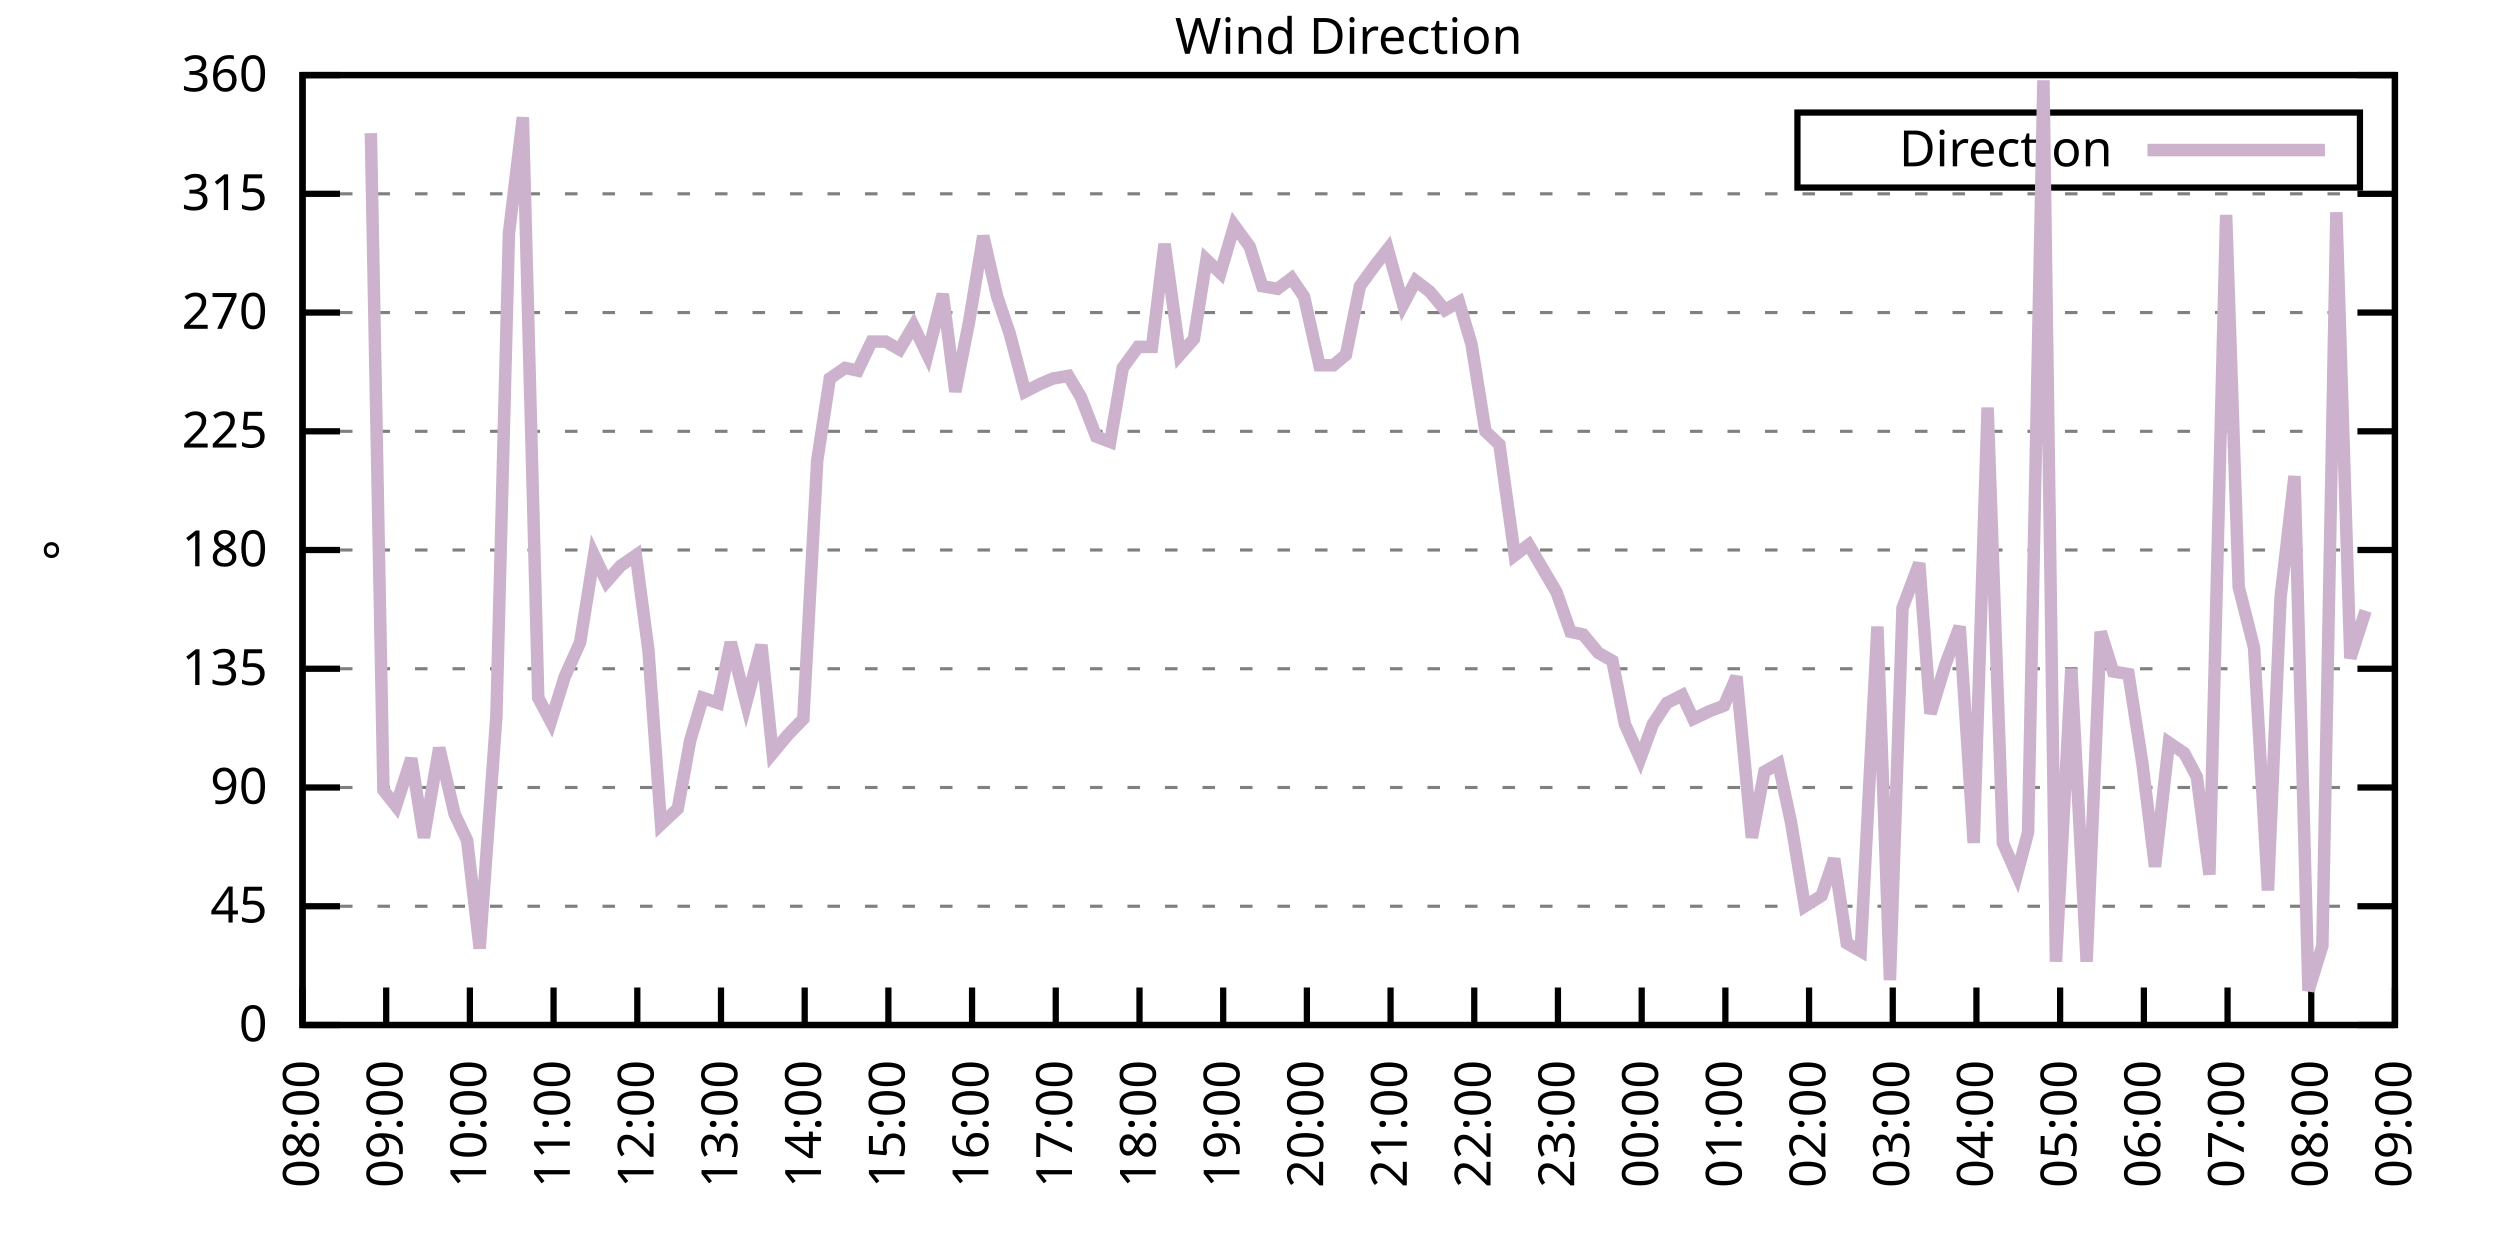
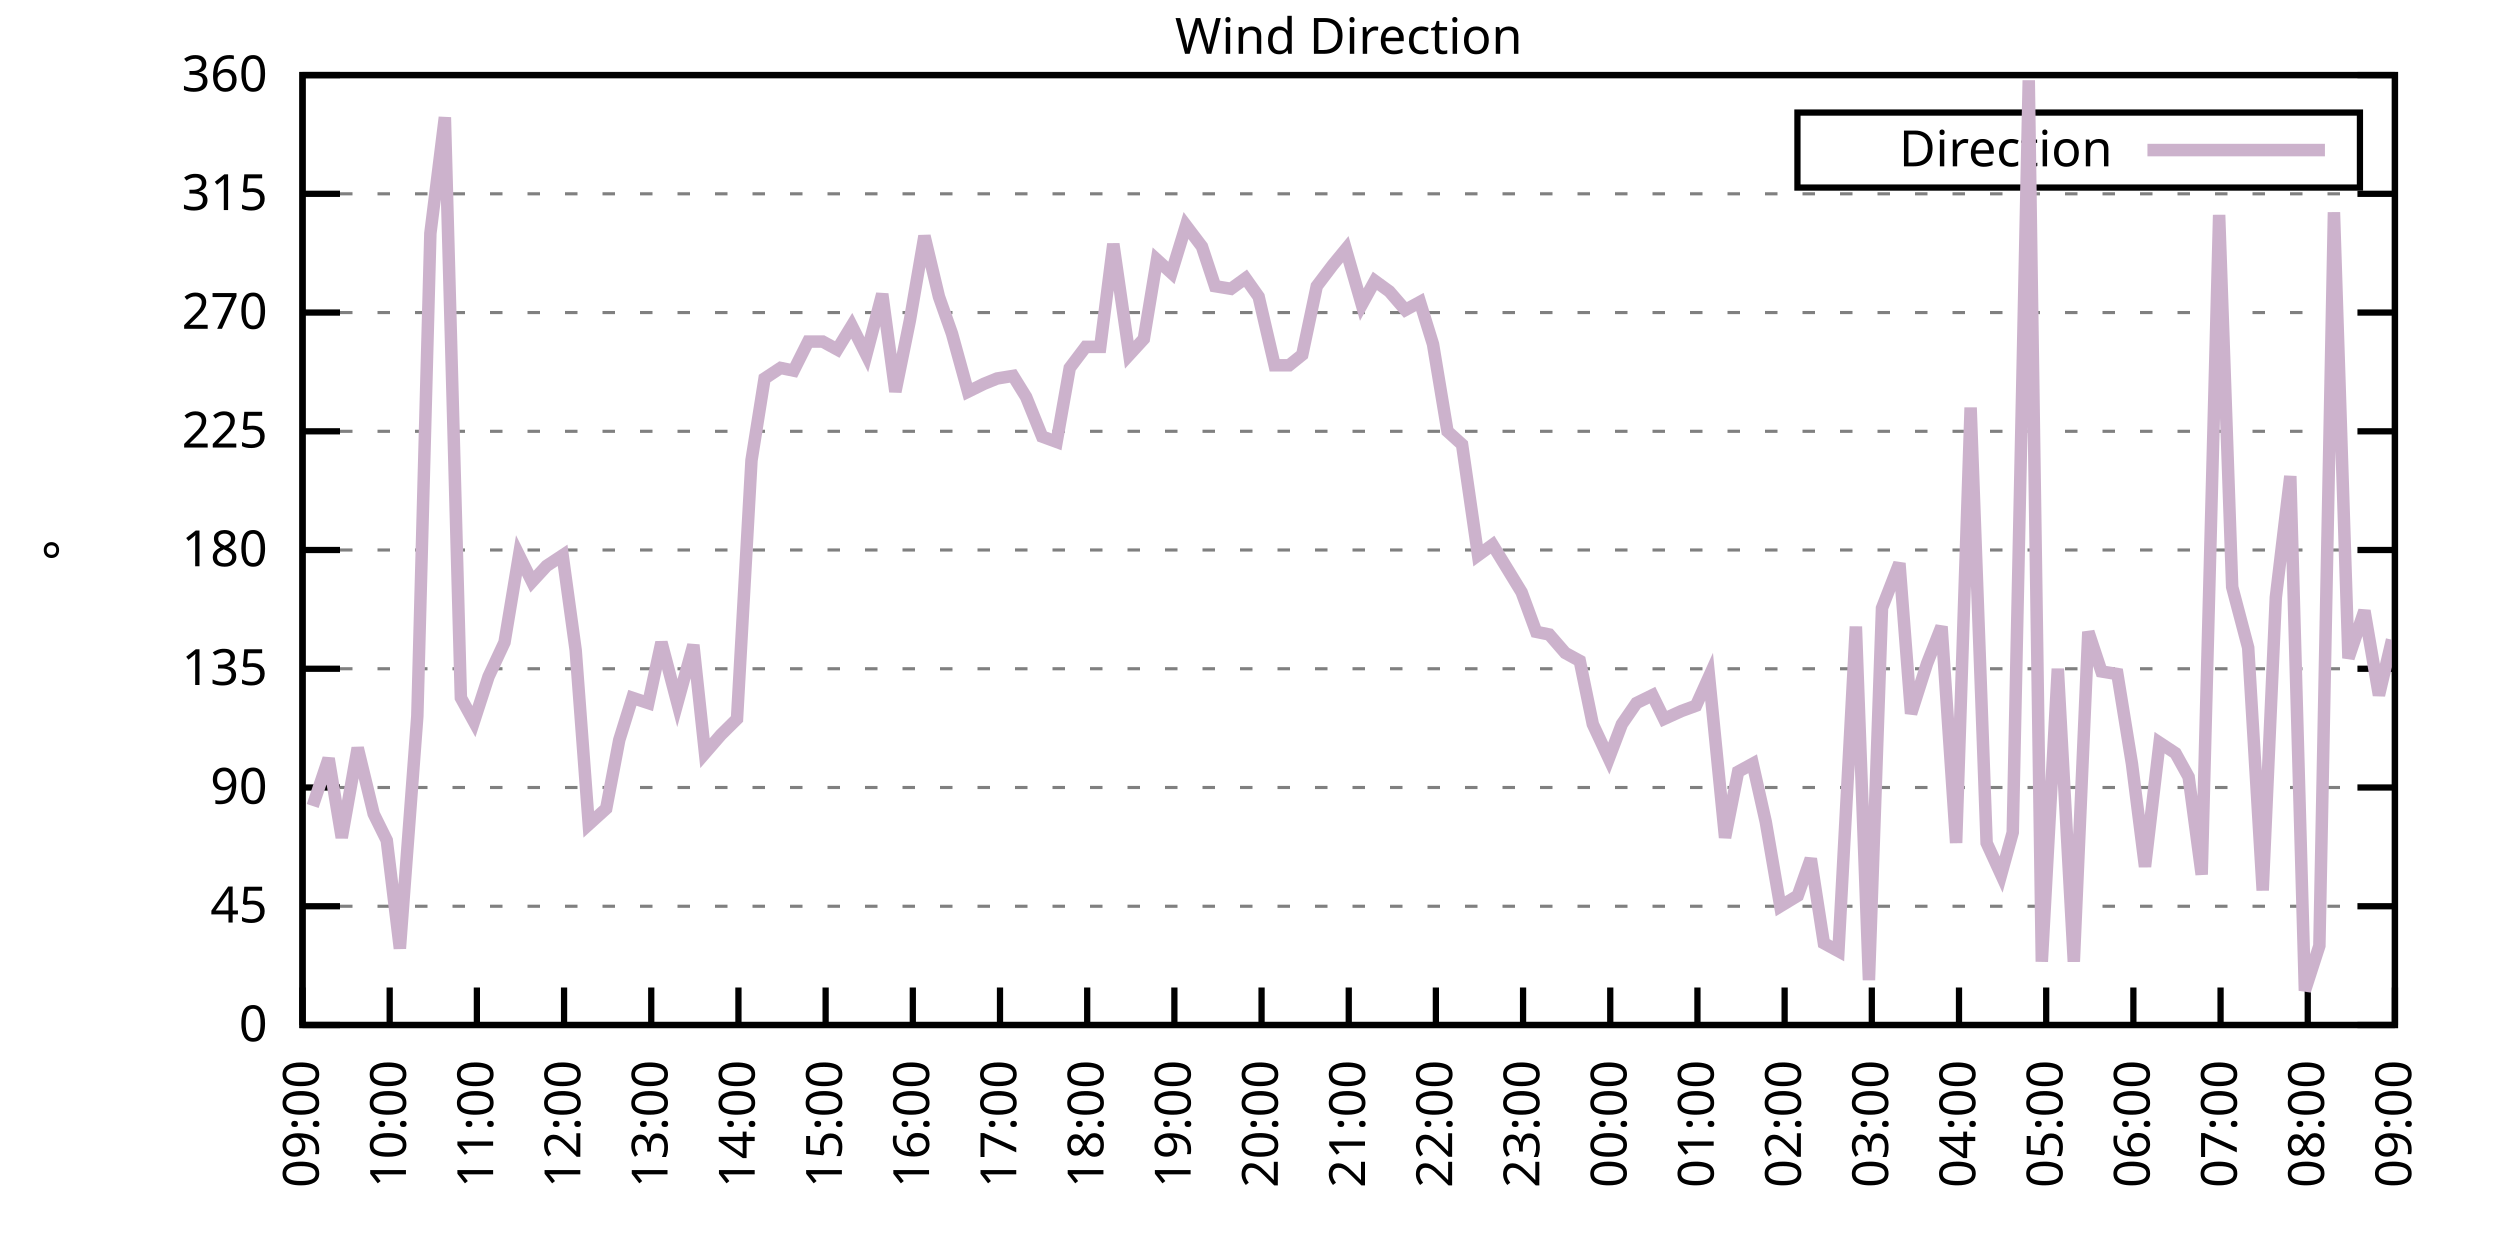
<svg xmlns="http://www.w3.org/2000/svg" xmlns:xlink="http://www.w3.org/1999/xlink" width="400" height="200" viewBox="0 0 400 200">
  <g id="gnuplot_canvas">
    <rect x="0" y="0" width="400" height="200" fill="none" />
    <defs>
      <circle id="gpDot" r="0.5" stroke-width="0.5" stroke="currentColor" />
      <path id="gpPt0" stroke-width="0.333" stroke="currentColor" d="M-1,0 h2 M0,-1 v2" />
      <path id="gpPt1" stroke-width="0.333" stroke="currentColor" d="M-1,-1 L1,1 M1,-1 L-1,1" />
      <path id="gpPt2" stroke-width="0.333" stroke="currentColor" d="M-1,0 L1,0 M0,-1 L0,1 M-1,-1 L1,1 M-1,1 L1,-1" />
      <rect id="gpPt3" stroke-width="0.333" stroke="currentColor" x="-1" y="-1" width="2" height="2" />
      <rect id="gpPt4" stroke-width="0.333" stroke="currentColor" fill="currentColor" x="-1" y="-1" width="2" height="2" />
      <circle id="gpPt5" stroke-width="0.333" stroke="currentColor" cx="0" cy="0" r="1" />
      <use xlink:href="#gpPt5" id="gpPt6" fill="currentColor" stroke="none" />
      <path id="gpPt7" stroke-width="0.333" stroke="currentColor" d="M0,-1.33 L-1.33,0.67 L1.33,0.67 z" />
      <use xlink:href="#gpPt7" id="gpPt8" fill="currentColor" stroke="none" />
      <use xlink:href="#gpPt7" id="gpPt9" stroke="currentColor" transform="rotate(180)" />
      <use xlink:href="#gpPt9" id="gpPt10" fill="currentColor" stroke="none" />
      <use xlink:href="#gpPt3" id="gpPt11" stroke="currentColor" transform="rotate(45)" />
      <use xlink:href="#gpPt11" id="gpPt12" fill="currentColor" stroke="none" />
      <path id="gpPt13" stroke-width="0.333" stroke="currentColor" d="M0,1.330 L1.265,0.411 L0.782,-1.067 L-0.782,-1.076 L-1.265,0.411 z" />
      <use xlink:href="#gpPt13" id="gpPt14" fill="currentColor" stroke="none" />
      <filter id="textbox" filterUnits="objectBoundingBox" x="0" y="0" height="1" width="1">
        <feFlood flood-color="white" flood-opacity="1" result="bgnd" />
        <feComposite in="SourceGraphic" in2="bgnd" operator="atop" />
      </filter>
      <filter id="greybox" filterUnits="objectBoundingBox" x="0" y="0" height="1" width="1">
        <feFlood flood-color="lightgrey" flood-opacity="1" result="grey" />
        <feComposite in="SourceGraphic" in2="grey" operator="atop" />
      </filter>
    </defs>
    <g fill="none" color="white" stroke="currentColor" stroke-width="1.00" stroke-linecap="butt" stroke-linejoin="miter">
</g>
    <g fill="none" color="black" stroke="currentColor" stroke-width="1.00" stroke-linecap="butt" stroke-linejoin="miter">
      <g stroke="none" shape-rendering="crispEdges">
        <polygon fill="rgb(255, 255, 255)" points="48.40,164.00 383.18,164.00 383.18,12.02 48.40,12.02 " />
      </g>
    </g>
    <g fill="none" color="black" stroke="currentColor" stroke-width="1.00" stroke-linecap="butt" stroke-linejoin="miter">
</g>
    <g fill="none" color="black" stroke="black" stroke-width="0.50" stroke-linecap="butt" stroke-linejoin="miter">
</g>
    <g fill="none" color="gray" stroke="currentColor" stroke-width="0.50" stroke-linecap="butt" stroke-linejoin="miter">
      <path stroke="gray" stroke-dasharray="2,4" class="gridline" d="M48.40,164.00 L383.19,164.00  " />
    </g>
    <g fill="none" color="gray" stroke="gray" stroke-width="1.00" stroke-linecap="butt" stroke-linejoin="miter">
</g>
    <g fill="none" color="black" stroke="currentColor" stroke-width="1.00" stroke-linecap="butt" stroke-linejoin="miter">
      <path stroke="black" d="M48.40,164.00 L54.40,164.00 M383.19,164.00 L377.19,164.00  " />
      <g transform="translate(42.80,166.60)" stroke="none" fill="black" font-family="Sans" font-size="8.00" text-anchor="end">
        <text>
          <tspan font-family="Sans"> 0</tspan>
        </text>
      </g>
    </g>
    <g fill="none" color="black" stroke="currentColor" stroke-width="1.00" stroke-linecap="butt" stroke-linejoin="miter">
</g>
    <g fill="none" color="black" stroke="black" stroke-width="0.50" stroke-linecap="butt" stroke-linejoin="miter">
</g>
    <g fill="none" color="gray" stroke="currentColor" stroke-width="0.50" stroke-linecap="butt" stroke-linejoin="miter">
      <path stroke="gray" stroke-dasharray="2,4" class="gridline" d="M48.40,145.00 L383.19,145.00  " />
    </g>
    <g fill="none" color="gray" stroke="gray" stroke-width="1.00" stroke-linecap="butt" stroke-linejoin="miter">
</g>
    <g fill="none" color="black" stroke="currentColor" stroke-width="1.00" stroke-linecap="butt" stroke-linejoin="miter">
      <path stroke="black" d="M48.40,145.00 L54.40,145.00 M383.19,145.00 L377.19,145.00  " />
      <g transform="translate(42.80,147.60)" stroke="none" fill="black" font-family="Sans" font-size="8.00" text-anchor="end">
        <text>
          <tspan font-family="Sans"> 45</tspan>
        </text>
      </g>
    </g>
    <g fill="none" color="black" stroke="currentColor" stroke-width="1.00" stroke-linecap="butt" stroke-linejoin="miter">
</g>
    <g fill="none" color="black" stroke="black" stroke-width="0.50" stroke-linecap="butt" stroke-linejoin="miter">
</g>
    <g fill="none" color="gray" stroke="currentColor" stroke-width="0.50" stroke-linecap="butt" stroke-linejoin="miter">
      <path stroke="gray" stroke-dasharray="2,4" class="gridline" d="M48.40,126.00 L383.19,126.00  " />
    </g>
    <g fill="none" color="gray" stroke="gray" stroke-width="1.00" stroke-linecap="butt" stroke-linejoin="miter">
</g>
    <g fill="none" color="black" stroke="currentColor" stroke-width="1.00" stroke-linecap="butt" stroke-linejoin="miter">
      <path stroke="black" d="M48.40,126.00 L54.40,126.00 M383.19,126.00 L377.19,126.00  " />
      <g transform="translate(42.80,128.60)" stroke="none" fill="black" font-family="Sans" font-size="8.00" text-anchor="end">
        <text>
          <tspan font-family="Sans"> 90</tspan>
        </text>
      </g>
    </g>
    <g fill="none" color="black" stroke="currentColor" stroke-width="1.00" stroke-linecap="butt" stroke-linejoin="miter">
</g>
    <g fill="none" color="black" stroke="black" stroke-width="0.50" stroke-linecap="butt" stroke-linejoin="miter">
</g>
    <g fill="none" color="gray" stroke="currentColor" stroke-width="0.50" stroke-linecap="butt" stroke-linejoin="miter">
      <path stroke="gray" stroke-dasharray="2,4" class="gridline" d="M48.40,107.00 L383.19,107.00  " />
    </g>
    <g fill="none" color="gray" stroke="gray" stroke-width="1.00" stroke-linecap="butt" stroke-linejoin="miter">
</g>
    <g fill="none" color="black" stroke="currentColor" stroke-width="1.00" stroke-linecap="butt" stroke-linejoin="miter">
      <path stroke="black" d="M48.40,107.00 L54.40,107.00 M383.19,107.00 L377.19,107.00  " />
      <g transform="translate(42.80,109.60)" stroke="none" fill="black" font-family="Sans" font-size="8.00" text-anchor="end">
        <text>
          <tspan font-family="Sans"> 135</tspan>
        </text>
      </g>
    </g>
    <g fill="none" color="black" stroke="currentColor" stroke-width="1.00" stroke-linecap="butt" stroke-linejoin="miter">
</g>
    <g fill="none" color="black" stroke="black" stroke-width="0.50" stroke-linecap="butt" stroke-linejoin="miter">
</g>
    <g fill="none" color="gray" stroke="currentColor" stroke-width="0.50" stroke-linecap="butt" stroke-linejoin="miter">
      <path stroke="gray" stroke-dasharray="2,4" class="gridline" d="M48.40,88.00 L383.19,88.00  " />
    </g>
    <g fill="none" color="gray" stroke="gray" stroke-width="1.00" stroke-linecap="butt" stroke-linejoin="miter">
</g>
    <g fill="none" color="black" stroke="currentColor" stroke-width="1.00" stroke-linecap="butt" stroke-linejoin="miter">
      <path stroke="black" d="M48.40,88.00 L54.40,88.00 M383.19,88.00 L377.19,88.00  " />
      <g transform="translate(42.80,90.60)" stroke="none" fill="black" font-family="Sans" font-size="8.00" text-anchor="end">
        <text>
          <tspan font-family="Sans"> 180</tspan>
        </text>
      </g>
    </g>
    <g fill="none" color="black" stroke="currentColor" stroke-width="1.00" stroke-linecap="butt" stroke-linejoin="miter">
</g>
    <g fill="none" color="black" stroke="black" stroke-width="0.50" stroke-linecap="butt" stroke-linejoin="miter">
</g>
    <g fill="none" color="gray" stroke="currentColor" stroke-width="0.50" stroke-linecap="butt" stroke-linejoin="miter">
      <path stroke="gray" stroke-dasharray="2,4" class="gridline" d="M48.40,69.01 L383.19,69.01  " />
    </g>
    <g fill="none" color="gray" stroke="gray" stroke-width="1.00" stroke-linecap="butt" stroke-linejoin="miter">
</g>
    <g fill="none" color="black" stroke="currentColor" stroke-width="1.00" stroke-linecap="butt" stroke-linejoin="miter">
      <path stroke="black" d="M48.40,69.01 L54.40,69.01 M383.19,69.01 L377.19,69.01  " />
      <g transform="translate(42.80,71.61)" stroke="none" fill="black" font-family="Sans" font-size="8.00" text-anchor="end">
        <text>
          <tspan font-family="Sans"> 225</tspan>
        </text>
      </g>
    </g>
    <g fill="none" color="black" stroke="currentColor" stroke-width="1.00" stroke-linecap="butt" stroke-linejoin="miter">
</g>
    <g fill="none" color="black" stroke="black" stroke-width="0.50" stroke-linecap="butt" stroke-linejoin="miter">
</g>
    <g fill="none" color="gray" stroke="currentColor" stroke-width="0.50" stroke-linecap="butt" stroke-linejoin="miter">
      <path stroke="gray" stroke-dasharray="2,4" class="gridline" d="M48.40,50.01 L383.19,50.01  " />
    </g>
    <g fill="none" color="gray" stroke="gray" stroke-width="1.00" stroke-linecap="butt" stroke-linejoin="miter">
</g>
    <g fill="none" color="black" stroke="currentColor" stroke-width="1.00" stroke-linecap="butt" stroke-linejoin="miter">
      <path stroke="black" d="M48.40,50.01 L54.40,50.01 M383.19,50.01 L377.19,50.01  " />
      <g transform="translate(42.80,52.61)" stroke="none" fill="black" font-family="Sans" font-size="8.00" text-anchor="end">
        <text>
          <tspan font-family="Sans"> 270</tspan>
        </text>
      </g>
    </g>
    <g fill="none" color="black" stroke="currentColor" stroke-width="1.00" stroke-linecap="butt" stroke-linejoin="miter">
</g>
    <g fill="none" color="black" stroke="black" stroke-width="0.50" stroke-linecap="butt" stroke-linejoin="miter">
</g>
    <g fill="none" color="gray" stroke="currentColor" stroke-width="0.50" stroke-linecap="butt" stroke-linejoin="miter">
      <path stroke="gray" stroke-dasharray="2,4" class="gridline" d="M48.40,31.01 L383.19,31.01  " />
    </g>
    <g fill="none" color="gray" stroke="gray" stroke-width="1.00" stroke-linecap="butt" stroke-linejoin="miter">
</g>
    <g fill="none" color="black" stroke="currentColor" stroke-width="1.00" stroke-linecap="butt" stroke-linejoin="miter">
      <path stroke="black" d="M48.40,31.01 L54.40,31.01 M383.19,31.01 L377.19,31.01  " />
      <g transform="translate(42.80,33.61)" stroke="none" fill="black" font-family="Sans" font-size="8.00" text-anchor="end">
        <text>
          <tspan font-family="Sans"> 315</tspan>
        </text>
      </g>
    </g>
    <g fill="none" color="black" stroke="currentColor" stroke-width="1.00" stroke-linecap="butt" stroke-linejoin="miter">
</g>
    <g fill="none" color="black" stroke="black" stroke-width="0.50" stroke-linecap="butt" stroke-linejoin="miter">
</g>
    <g fill="none" color="gray" stroke="currentColor" stroke-width="0.50" stroke-linecap="butt" stroke-linejoin="miter">
      <path stroke="gray" stroke-dasharray="2,4" class="gridline" d="M48.40,12.01 L383.19,12.01  " />
    </g>
    <g fill="none" color="gray" stroke="gray" stroke-width="1.00" stroke-linecap="butt" stroke-linejoin="miter">
</g>
    <g fill="none" color="black" stroke="currentColor" stroke-width="1.00" stroke-linecap="butt" stroke-linejoin="miter">
      <path stroke="black" d="M48.40,12.01 L54.40,12.01 M383.19,12.01 L377.19,12.01  " />
      <g transform="translate(42.80,14.61)" stroke="none" fill="black" font-family="Sans" font-size="8.00" text-anchor="end">
        <text>
          <tspan font-family="Sans"> 360</tspan>
        </text>
      </g>
    </g>
    <g fill="none" color="black" stroke="currentColor" stroke-width="1.00" stroke-linecap="butt" stroke-linejoin="miter">
      <path stroke="black" d="M48.40,164.00 L48.40,158.00  " />
      <g transform="translate(51.00,169.60) rotate(270.00)" stroke="none" fill="black" font-family="Sans" font-size="8.00" text-anchor="end">
        <text>
-           <tspan font-family="Sans">08:00</tspan>
-         </text>
-       </g>
-     </g>
-     <g fill="none" color="black" stroke="currentColor" stroke-width="1.00" stroke-linecap="butt" stroke-linejoin="miter">
-       <path stroke="black" d="M61.79,164.00 L61.79,158.00  " />
-       <g transform="translate(64.39,169.60) rotate(270.00)" stroke="none" fill="black" font-family="Sans" font-size="8.00" text-anchor="end">
-         <text>
          <tspan font-family="Sans">09:00</tspan>
        </text>
      </g>
    </g>
    <g fill="none" color="black" stroke="currentColor" stroke-width="1.00" stroke-linecap="butt" stroke-linejoin="miter">
-       <path stroke="black" d="M75.18,164.00 L75.18,158.00  " />
-       <g transform="translate(77.78,169.60) rotate(270.00)" stroke="none" fill="black" font-family="Sans" font-size="8.00" text-anchor="end">
+       <path stroke="black" d="M62.35,164.00 L62.35,158.00  " />
+       <g transform="translate(64.95,169.60) rotate(270.00)" stroke="none" fill="black" font-family="Sans" font-size="8.00" text-anchor="end">
        <text>
          <tspan font-family="Sans">10:00</tspan>
        </text>
      </g>
    </g>
    <g fill="none" color="black" stroke="currentColor" stroke-width="1.00" stroke-linecap="butt" stroke-linejoin="miter">
-       <path stroke="black" d="M88.57,164.00 L88.57,158.00  " />
-       <g transform="translate(91.17,169.60) rotate(270.00)" stroke="none" fill="black" font-family="Sans" font-size="8.00" text-anchor="end">
+       <path stroke="black" d="M76.30,164.00 L76.30,158.00  " />
+       <g transform="translate(78.90,169.60) rotate(270.00)" stroke="none" fill="black" font-family="Sans" font-size="8.00" text-anchor="end">
        <text>
          <tspan font-family="Sans">11:00</tspan>
        </text>
      </g>
    </g>
    <g fill="none" color="black" stroke="currentColor" stroke-width="1.00" stroke-linecap="butt" stroke-linejoin="miter">
-       <path stroke="black" d="M101.97,164.00 L101.97,158.00  " />
-       <g transform="translate(104.57,169.60) rotate(270.00)" stroke="none" fill="black" font-family="Sans" font-size="8.00" text-anchor="end">
+       <path stroke="black" d="M90.25,164.00 L90.25,158.00  " />
+       <g transform="translate(92.85,169.60) rotate(270.00)" stroke="none" fill="black" font-family="Sans" font-size="8.00" text-anchor="end">
        <text>
          <tspan font-family="Sans">12:00</tspan>
        </text>
      </g>
    </g>
    <g fill="none" color="black" stroke="currentColor" stroke-width="1.00" stroke-linecap="butt" stroke-linejoin="miter">
-       <path stroke="black" d="M115.36,164.00 L115.36,158.00  " />
-       <g transform="translate(117.96,169.60) rotate(270.00)" stroke="none" fill="black" font-family="Sans" font-size="8.00" text-anchor="end">
+       <path stroke="black" d="M104.20,164.00 L104.20,158.00  " />
+       <g transform="translate(106.80,169.60) rotate(270.00)" stroke="none" fill="black" font-family="Sans" font-size="8.00" text-anchor="end">
        <text>
          <tspan font-family="Sans">13:00</tspan>
        </text>
      </g>
    </g>
    <g fill="none" color="black" stroke="currentColor" stroke-width="1.00" stroke-linecap="butt" stroke-linejoin="miter">
-       <path stroke="black" d="M128.75,164.00 L128.75,158.00  " />
-       <g transform="translate(131.35,169.60) rotate(270.00)" stroke="none" fill="black" font-family="Sans" font-size="8.00" text-anchor="end">
+       <path stroke="black" d="M118.15,164.00 L118.15,158.00  " />
+       <g transform="translate(120.75,169.60) rotate(270.00)" stroke="none" fill="black" font-family="Sans" font-size="8.00" text-anchor="end">
        <text>
          <tspan font-family="Sans">14:00</tspan>
        </text>
      </g>
    </g>
    <g fill="none" color="black" stroke="currentColor" stroke-width="1.00" stroke-linecap="butt" stroke-linejoin="miter">
-       <path stroke="black" d="M142.14,164.00 L142.14,158.00  " />
-       <g transform="translate(144.74,169.60) rotate(270.00)" stroke="none" fill="black" font-family="Sans" font-size="8.00" text-anchor="end">
+       <path stroke="black" d="M132.10,164.00 L132.10,158.00  " />
+       <g transform="translate(134.70,169.60) rotate(270.00)" stroke="none" fill="black" font-family="Sans" font-size="8.00" text-anchor="end">
        <text>
          <tspan font-family="Sans">15:00</tspan>
        </text>
      </g>
    </g>
    <g fill="none" color="black" stroke="currentColor" stroke-width="1.00" stroke-linecap="butt" stroke-linejoin="miter">
-       <path stroke="black" d="M155.53,164.00 L155.53,158.00  " />
-       <g transform="translate(158.13,169.60) rotate(270.00)" stroke="none" fill="black" font-family="Sans" font-size="8.00" text-anchor="end">
+       <path stroke="black" d="M146.05,164.00 L146.05,158.00  " />
+       <g transform="translate(148.65,169.60) rotate(270.00)" stroke="none" fill="black" font-family="Sans" font-size="8.00" text-anchor="end">
        <text>
          <tspan font-family="Sans">16:00</tspan>
        </text>
      </g>
    </g>
    <g fill="none" color="black" stroke="currentColor" stroke-width="1.00" stroke-linecap="butt" stroke-linejoin="miter">
-       <path stroke="black" d="M168.92,164.00 L168.92,158.00  " />
-       <g transform="translate(171.52,169.60) rotate(270.00)" stroke="none" fill="black" font-family="Sans" font-size="8.00" text-anchor="end">
+       <path stroke="black" d="M160.00,164.00 L160.00,158.00  " />
+       <g transform="translate(162.60,169.60) rotate(270.00)" stroke="none" fill="black" font-family="Sans" font-size="8.00" text-anchor="end">
        <text>
          <tspan font-family="Sans">17:00</tspan>
        </text>
      </g>
    </g>
    <g fill="none" color="black" stroke="currentColor" stroke-width="1.00" stroke-linecap="butt" stroke-linejoin="miter">
-       <path stroke="black" d="M182.32,164.00 L182.32,158.00  " />
-       <g transform="translate(184.92,169.60) rotate(270.00)" stroke="none" fill="black" font-family="Sans" font-size="8.00" text-anchor="end">
+       <path stroke="black" d="M173.95,164.00 L173.95,158.00  " />
+       <g transform="translate(176.55,169.60) rotate(270.00)" stroke="none" fill="black" font-family="Sans" font-size="8.00" text-anchor="end">
        <text>
          <tspan font-family="Sans">18:00</tspan>
        </text>
      </g>
    </g>
    <g fill="none" color="black" stroke="currentColor" stroke-width="1.00" stroke-linecap="butt" stroke-linejoin="miter">
-       <path stroke="black" d="M195.71,164.00 L195.71,158.00  " />
-       <g transform="translate(198.31,169.60) rotate(270.00)" stroke="none" fill="black" font-family="Sans" font-size="8.00" text-anchor="end">
+       <path stroke="black" d="M187.90,164.00 L187.90,158.00  " />
+       <g transform="translate(190.50,169.60) rotate(270.00)" stroke="none" fill="black" font-family="Sans" font-size="8.00" text-anchor="end">
        <text>
          <tspan font-family="Sans">19:00</tspan>
        </text>
      </g>
    </g>
    <g fill="none" color="black" stroke="currentColor" stroke-width="1.00" stroke-linecap="butt" stroke-linejoin="miter">
-       <path stroke="black" d="M209.10,164.00 L209.10,158.00  " />
-       <g transform="translate(211.70,169.60) rotate(270.00)" stroke="none" fill="black" font-family="Sans" font-size="8.00" text-anchor="end">
+       <path stroke="black" d="M201.85,164.00 L201.85,158.00  " />
+       <g transform="translate(204.45,169.60) rotate(270.00)" stroke="none" fill="black" font-family="Sans" font-size="8.00" text-anchor="end">
        <text>
          <tspan font-family="Sans">20:00</tspan>
        </text>
      </g>
    </g>
    <g fill="none" color="black" stroke="currentColor" stroke-width="1.00" stroke-linecap="butt" stroke-linejoin="miter">
-       <path stroke="black" d="M222.49,164.00 L222.49,158.00  " />
-       <g transform="translate(225.09,169.60) rotate(270.00)" stroke="none" fill="black" font-family="Sans" font-size="8.00" text-anchor="end">
+       <path stroke="black" d="M215.80,164.00 L215.80,158.00  " />
+       <g transform="translate(218.40,169.60) rotate(270.00)" stroke="none" fill="black" font-family="Sans" font-size="8.00" text-anchor="end">
        <text>
          <tspan font-family="Sans">21:00</tspan>
        </text>
      </g>
    </g>
    <g fill="none" color="black" stroke="currentColor" stroke-width="1.00" stroke-linecap="butt" stroke-linejoin="miter">
-       <path stroke="black" d="M235.88,164.00 L235.88,158.00  " />
-       <g transform="translate(238.48,169.60) rotate(270.00)" stroke="none" fill="black" font-family="Sans" font-size="8.00" text-anchor="end">
+       <path stroke="black" d="M229.74,164.00 L229.74,158.00  " />
+       <g transform="translate(232.34,169.60) rotate(270.00)" stroke="none" fill="black" font-family="Sans" font-size="8.00" text-anchor="end">
        <text>
          <tspan font-family="Sans">22:00</tspan>
        </text>
      </g>
    </g>
    <g fill="none" color="black" stroke="currentColor" stroke-width="1.00" stroke-linecap="butt" stroke-linejoin="miter">
-       <path stroke="black" d="M249.27,164.00 L249.27,158.00  " />
-       <g transform="translate(251.87,169.60) rotate(270.00)" stroke="none" fill="black" font-family="Sans" font-size="8.00" text-anchor="end">
+       <path stroke="black" d="M243.69,164.00 L243.69,158.00  " />
+       <g transform="translate(246.29,169.60) rotate(270.00)" stroke="none" fill="black" font-family="Sans" font-size="8.00" text-anchor="end">
        <text>
          <tspan font-family="Sans">23:00</tspan>
        </text>
      </g>
    </g>
    <g fill="none" color="black" stroke="currentColor" stroke-width="1.00" stroke-linecap="butt" stroke-linejoin="miter">
-       <path stroke="black" d="M262.67,164.00 L262.67,158.00  " />
-       <g transform="translate(265.27,169.60) rotate(270.00)" stroke="none" fill="black" font-family="Sans" font-size="8.00" text-anchor="end">
+       <path stroke="black" d="M257.64,164.00 L257.64,158.00  " />
+       <g transform="translate(260.24,169.60) rotate(270.00)" stroke="none" fill="black" font-family="Sans" font-size="8.00" text-anchor="end">
        <text>
          <tspan font-family="Sans">00:00</tspan>
        </text>
      </g>
    </g>
    <g fill="none" color="black" stroke="currentColor" stroke-width="1.00" stroke-linecap="butt" stroke-linejoin="miter">
-       <path stroke="black" d="M276.06,164.00 L276.06,158.00  " />
-       <g transform="translate(278.66,169.60) rotate(270.00)" stroke="none" fill="black" font-family="Sans" font-size="8.00" text-anchor="end">
+       <path stroke="black" d="M271.59,164.00 L271.59,158.00  " />
+       <g transform="translate(274.19,169.60) rotate(270.00)" stroke="none" fill="black" font-family="Sans" font-size="8.00" text-anchor="end">
        <text>
          <tspan font-family="Sans">01:00</tspan>
        </text>
      </g>
    </g>
    <g fill="none" color="black" stroke="currentColor" stroke-width="1.00" stroke-linecap="butt" stroke-linejoin="miter">
-       <path stroke="black" d="M289.45,164.00 L289.45,158.00  " />
-       <g transform="translate(292.05,169.60) rotate(270.00)" stroke="none" fill="black" font-family="Sans" font-size="8.00" text-anchor="end">
+       <path stroke="black" d="M285.54,164.00 L285.54,158.00  " />
+       <g transform="translate(288.14,169.60) rotate(270.00)" stroke="none" fill="black" font-family="Sans" font-size="8.00" text-anchor="end">
        <text>
          <tspan font-family="Sans">02:00</tspan>
        </text>
      </g>
    </g>
    <g fill="none" color="black" stroke="currentColor" stroke-width="1.00" stroke-linecap="butt" stroke-linejoin="miter">
-       <path stroke="black" d="M302.84,164.00 L302.84,158.00  " />
-       <g transform="translate(305.44,169.60) rotate(270.00)" stroke="none" fill="black" font-family="Sans" font-size="8.00" text-anchor="end">
+       <path stroke="black" d="M299.49,164.00 L299.49,158.00  " />
+       <g transform="translate(302.09,169.60) rotate(270.00)" stroke="none" fill="black" font-family="Sans" font-size="8.00" text-anchor="end">
        <text>
          <tspan font-family="Sans">03:00</tspan>
        </text>
      </g>
    </g>
    <g fill="none" color="black" stroke="currentColor" stroke-width="1.00" stroke-linecap="butt" stroke-linejoin="miter">
-       <path stroke="black" d="M316.23,164.00 L316.23,158.00  " />
-       <g transform="translate(318.83,169.60) rotate(270.00)" stroke="none" fill="black" font-family="Sans" font-size="8.00" text-anchor="end">
+       <path stroke="black" d="M313.44,164.00 L313.44,158.00  " />
+       <g transform="translate(316.04,169.60) rotate(270.00)" stroke="none" fill="black" font-family="Sans" font-size="8.00" text-anchor="end">
        <text>
          <tspan font-family="Sans">04:00</tspan>
        </text>
      </g>
    </g>
    <g fill="none" color="black" stroke="currentColor" stroke-width="1.00" stroke-linecap="butt" stroke-linejoin="miter">
-       <path stroke="black" d="M329.62,164.00 L329.62,158.00  " />
-       <g transform="translate(332.22,169.60) rotate(270.00)" stroke="none" fill="black" font-family="Sans" font-size="8.00" text-anchor="end">
+       <path stroke="black" d="M327.39,164.00 L327.39,158.00  " />
+       <g transform="translate(329.99,169.60) rotate(270.00)" stroke="none" fill="black" font-family="Sans" font-size="8.00" text-anchor="end">
        <text>
          <tspan font-family="Sans">05:00</tspan>
        </text>
      </g>
    </g>
    <g fill="none" color="black" stroke="currentColor" stroke-width="1.00" stroke-linecap="butt" stroke-linejoin="miter">
-       <path stroke="black" d="M343.02,164.00 L343.02,158.00  " />
-       <g transform="translate(345.62,169.60) rotate(270.00)" stroke="none" fill="black" font-family="Sans" font-size="8.00" text-anchor="end">
+       <path stroke="black" d="M341.34,164.00 L341.34,158.00  " />
+       <g transform="translate(343.94,169.60) rotate(270.00)" stroke="none" fill="black" font-family="Sans" font-size="8.00" text-anchor="end">
        <text>
          <tspan font-family="Sans">06:00</tspan>
        </text>
      </g>
    </g>
    <g fill="none" color="black" stroke="currentColor" stroke-width="1.00" stroke-linecap="butt" stroke-linejoin="miter">
-       <path stroke="black" d="M356.41,164.00 L356.41,158.00  " />
-       <g transform="translate(359.01,169.60) rotate(270.00)" stroke="none" fill="black" font-family="Sans" font-size="8.00" text-anchor="end">
+       <path stroke="black" d="M355.29,164.00 L355.29,158.00  " />
+       <g transform="translate(357.89,169.60) rotate(270.00)" stroke="none" fill="black" font-family="Sans" font-size="8.00" text-anchor="end">
        <text>
          <tspan font-family="Sans">07:00</tspan>
        </text>
      </g>
    </g>
    <g fill="none" color="black" stroke="currentColor" stroke-width="1.00" stroke-linecap="butt" stroke-linejoin="miter">
-       <path stroke="black" d="M369.80,164.00 L369.80,158.00  " />
-       <g transform="translate(372.40,169.60) rotate(270.00)" stroke="none" fill="black" font-family="Sans" font-size="8.00" text-anchor="end">
+       <path stroke="black" d="M369.24,164.00 L369.24,158.00  " />
+       <g transform="translate(371.84,169.60) rotate(270.00)" stroke="none" fill="black" font-family="Sans" font-size="8.00" text-anchor="end">
        <text>
          <tspan font-family="Sans">08:00</tspan>
        </text>
      </g>
    </g>
    <g fill="none" color="black" stroke="currentColor" stroke-width="1.00" stroke-linecap="butt" stroke-linejoin="miter">
      <path stroke="black" d="M383.19,164.00 L383.19,158.00  " />
      <g transform="translate(385.79,169.60) rotate(270.00)" stroke="none" fill="black" font-family="Sans" font-size="8.00" text-anchor="end">
        <text>
          <tspan font-family="Sans">09:00</tspan>
        </text>
      </g>
    </g>
    <g fill="none" color="black" stroke="currentColor" stroke-width="1.00" stroke-linecap="butt" stroke-linejoin="miter">
</g>
    <g fill="none" color="black" stroke="currentColor" stroke-width="1.00" stroke-linecap="butt" stroke-linejoin="miter">
      <path stroke="black" d="M48.40,12.01 L48.40,164.00 L383.19,164.00 L383.19,12.01 L48.40,12.01 Z  " />
    </g>
    <g fill="none" color="black" stroke="currentColor" stroke-width="1.00" stroke-linecap="butt" stroke-linejoin="miter">
</g>
    <g fill="none" color="black" stroke="currentColor" stroke-width="1.00" stroke-linecap="butt" stroke-linejoin="miter">
      <path stroke="black" d="M287.59,30.01 L287.59,18.01 L377.59,18.01 L377.59,30.01 L287.59,30.01 Z  " />
    </g>
    <g id="Wind_direction_plot_1">
      <g fill="none" color="white" stroke="black" stroke-width="2.00" stroke-linecap="butt" stroke-linejoin="miter">
</g>
      <g fill="none" color="black" stroke="currentColor" stroke-width="2.00" stroke-linecap="butt" stroke-linejoin="miter">
        <g transform="translate(337.99,26.61)" stroke="none" fill="black" font-family="Sans" font-size="8.00" text-anchor="end">
          <text>
            <tspan font-family="Sans">Direction</tspan>
          </text>
        </g>
      </g>
      <g fill="none" color="black" stroke="currentColor" stroke-width="2.00" stroke-linecap="butt" stroke-linejoin="miter">
-         <path stroke="rgb(204, 178, 204)" d="M343.59,24.01 L371.99,24.01 M59.34,21.30 L61.35,126.42 L63.35,128.96 L65.81,121.36 L67.82,134.02 L70.27,119.67   L72.73,130.22 L74.74,134.45 L76.75,151.76 L79.42,114.60 L81.43,37.34 L83.66,18.77 L86.12,111.65 L88.13,115.45   L90.36,108.27 L92.82,102.78 L95.05,88.85 L97.06,93.07 L99.29,90.54 L101.74,88.85 L103.75,104.05 L105.76,131.91   L108.44,129.38 L110.45,118.40 L112.46,111.65 L114.91,112.49 L116.92,102.78 L119.38,112.49 L121.83,103.20 L123.62,120.51   L126.07,117.56 L128.53,115.03 L130.76,73.65 L132.77,60.56 L135.22,58.87 L137.23,59.30 L139.46,54.65 L141.69,54.65   L143.93,55.92 L146.16,52.12 L148.39,56.76 L150.85,47.05 L152.85,62.67 L155.09,51.27 L157.32,37.76 L159.55,47.47   L161.56,53.39 L164.01,62.67 L166.47,61.41 L168.48,60.56 L170.93,60.14 L172.94,63.52 L175.40,69.85 L177.63,70.70   L179.64,58.87 L182.09,55.50 L184.32,55.50 L186.33,39.03 L188.79,56.76 L191.02,54.23 L193.03,41.56 L195.26,43.67   L197.49,36.08 L199.95,39.45 L201.96,45.79 L204.41,46.21 L206.64,44.52 L208.65,47.47 L211.11,58.45 L213.34,58.45   L215.35,56.76 L217.58,45.79 L220.04,42.41 L222.04,39.87 L224.50,48.74 L226.51,44.94 L228.74,46.63 L231.20,49.59   L233.43,48.32 L235.44,55.07 L237.67,69.01 L239.90,71.12 L242.36,88.85 L244.59,87.16 L246.82,90.96 L249.05,94.76   L251.28,101.09 L253.29,101.52 L255.75,104.47 L257.98,105.74 L259.99,115.87 L262.44,121.36 L264.45,115.87 L266.68,112.49   L269.14,111.23 L270.92,115.03 L273.60,113.76 L275.83,112.91 L277.84,108.27 L280.30,134.02 L282.31,123.47 L284.54,122.20   L286.55,131.49 L288.78,145.00 L291.46,143.31 L293.47,137.40 L295.48,150.91 L297.71,152.18 L300.39,100.25 L302.39,156.82   L304.40,97.29 L307.08,90.12 L308.87,114.18 L311.32,106.16 L313.55,100.25 L315.79,134.87 L318.02,65.21 L320.47,134.87   L322.70,139.93 L324.49,133.18 L326.95,12.85 L328.95,153.87 L331.41,107.00 L333.86,153.87 L336.10,101.09 L338.10,107.43   L340.56,107.85 L342.79,122.20 L344.80,138.67 L347.03,118.83 L349.49,120.51 L351.50,124.31 L353.51,139.93 L356.18,34.39   L358.19,93.92 L360.65,103.63 L362.88,142.47 L364.89,95.60 L367.12,76.18 L369.35,158.51 L371.58,151.33 L373.82,33.96   L376.05,105.31 L378.50,97.72  " />
+         <path stroke="rgb(204, 178, 204)" d="M343.59,24.01 L371.99,24.01 M50.03,128.96 L52.58,121.36 L54.68,134.02 L57.23,119.67 L59.79,130.22 L61.88,134.45   L63.98,151.76 L66.77,114.60 L68.86,37.34 L71.18,18.77 L73.74,111.65 L75.83,115.45 L78.16,108.27 L80.72,102.78   L83.04,88.85 L85.13,93.07 L87.46,90.54 L90.02,88.85 L92.11,104.05 L94.20,131.91 L96.99,129.38 L99.08,118.40   L101.18,111.65 L103.73,112.49 L105.83,102.78 L108.38,112.49 L110.94,103.20 L112.80,120.51 L115.36,117.56 L117.92,115.03   L120.24,73.65 L122.33,60.56 L124.89,58.87 L126.98,59.30 L129.31,54.65 L131.63,54.65 L133.96,55.92 L136.28,52.12   L138.61,56.76 L141.16,47.05 L143.26,62.67 L145.58,51.27 L147.91,37.76 L150.23,47.47 L152.32,53.39 L154.88,62.67   L157.44,61.41 L159.53,60.56 L162.09,60.14 L164.18,63.52 L166.74,69.85 L169.06,70.70 L171.16,58.87 L173.71,55.50   L176.04,55.50 L178.13,39.03 L180.69,56.76 L183.01,54.23 L185.11,41.56 L187.43,43.67 L189.76,36.08 L192.31,39.45   L194.41,45.79 L196.96,46.21 L199.29,44.52 L201.38,47.47 L203.94,58.45 L206.26,58.45 L208.36,56.76 L210.68,45.79   L213.24,42.41 L215.33,39.87 L217.89,48.74 L219.98,44.94 L222.30,46.63 L224.86,49.59 L227.19,48.32 L229.28,55.07   L231.60,69.01 L233.93,71.12 L236.49,88.85 L238.81,87.16 L241.14,90.96 L243.46,94.76 L245.79,101.09 L247.88,101.52   L250.44,104.47 L252.76,105.74 L254.85,115.87 L257.41,121.36 L259.50,115.87 L261.83,112.49 L264.39,111.23 L266.25,115.03   L269.04,113.76 L271.36,112.91 L273.45,108.27 L276.01,134.02 L278.10,123.47 L280.43,122.20 L282.52,131.49 L284.85,145.00   L287.64,143.31 L289.73,137.40 L291.82,150.91 L294.15,152.18 L296.94,100.25 L299.03,156.82 L301.12,97.29 L303.91,90.12   L305.77,114.18 L308.33,106.16 L310.65,100.25 L312.98,134.87 L315.30,65.21 L317.86,134.87 L320.18,139.93 L322.04,133.18   L324.60,12.85 L326.69,153.87 L329.25,107.00 L331.81,153.87 L334.13,101.09 L336.23,107.43 L338.78,107.85 L341.11,122.20   L343.20,138.67 L345.53,118.83 L348.08,120.51 L350.18,124.31 L352.27,139.93 L355.06,34.39 L357.15,93.92 L359.71,103.63   L362.03,142.47 L364.13,95.60 L366.45,76.18 L368.78,158.51 L371.10,151.33 L373.43,33.96 L375.75,105.31 L378.31,97.72   L380.63,111.23 L382.73,102.36  " />
      </g>
    </g>
    <g fill="none" color="black" stroke="currentColor" stroke-width="2.00" stroke-linecap="butt" stroke-linejoin="miter">
</g>
    <g fill="none" color="black" stroke="black" stroke-width="1.00" stroke-linecap="butt" stroke-linejoin="miter">
</g>
    <g fill="none" color="black" stroke="currentColor" stroke-width="1.00" stroke-linecap="butt" stroke-linejoin="miter">
      <path stroke="black" d="M48.40,12.01 L48.40,164.00 L383.19,164.00 L383.19,12.01 L48.40,12.01 Z  " />
      <g transform="translate(12.80,88.01) rotate(270.00)" stroke="none" fill="black" font-family="Sans" font-size="8.00" text-anchor="middle">
        <text>
          <tspan font-family="Sans">°</tspan>
        </text>
      </g>
    </g>
    <g fill="none" color="black" stroke="currentColor" stroke-width="1.00" stroke-linecap="butt" stroke-linejoin="miter">
</g>
    <g fill="none" color="black" stroke="currentColor" stroke-width="1.00" stroke-linecap="butt" stroke-linejoin="miter">
      <g transform="translate(215.79,8.61)" stroke="none" fill="black" font-family="Sans" font-size="8.00" text-anchor="middle">
        <text>
          <tspan font-family="Sans">Wind Direction</tspan>
        </text>
      </g>
    </g>
    <g fill="none" color="black" stroke="currentColor" stroke-width="1.00" stroke-linecap="butt" stroke-linejoin="miter">
</g>
  </g>
</svg>
